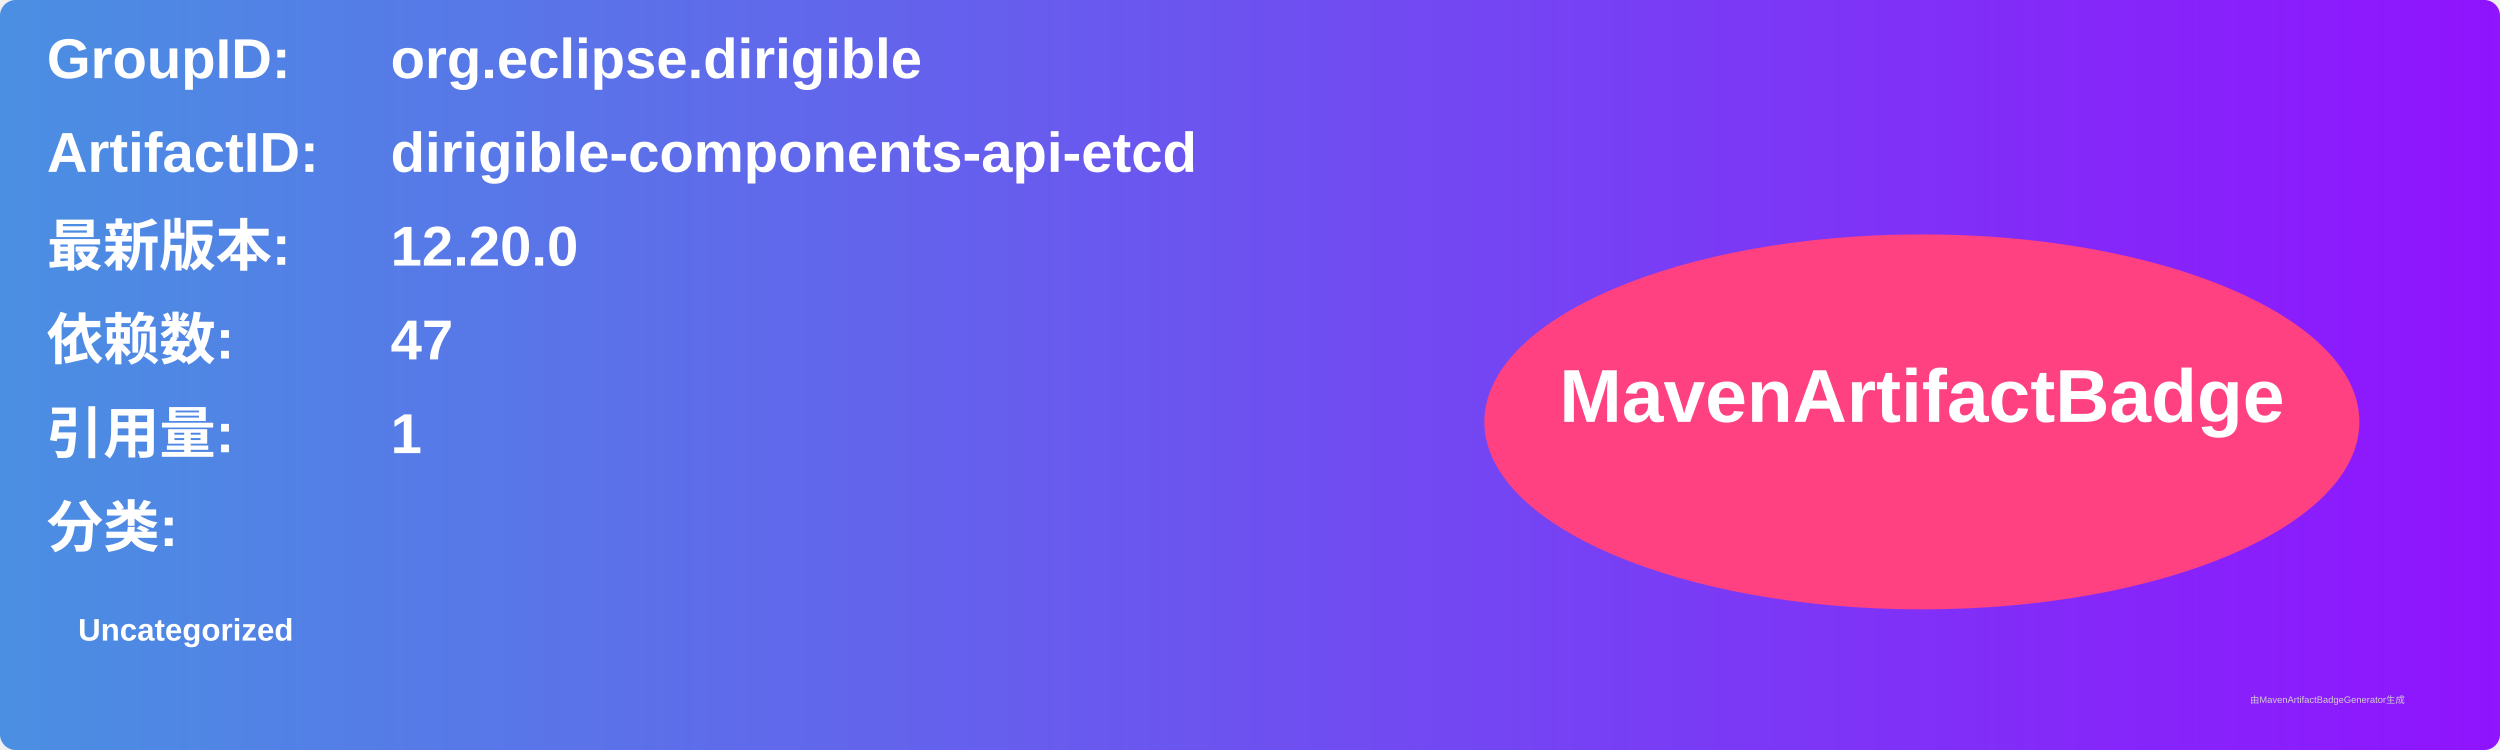
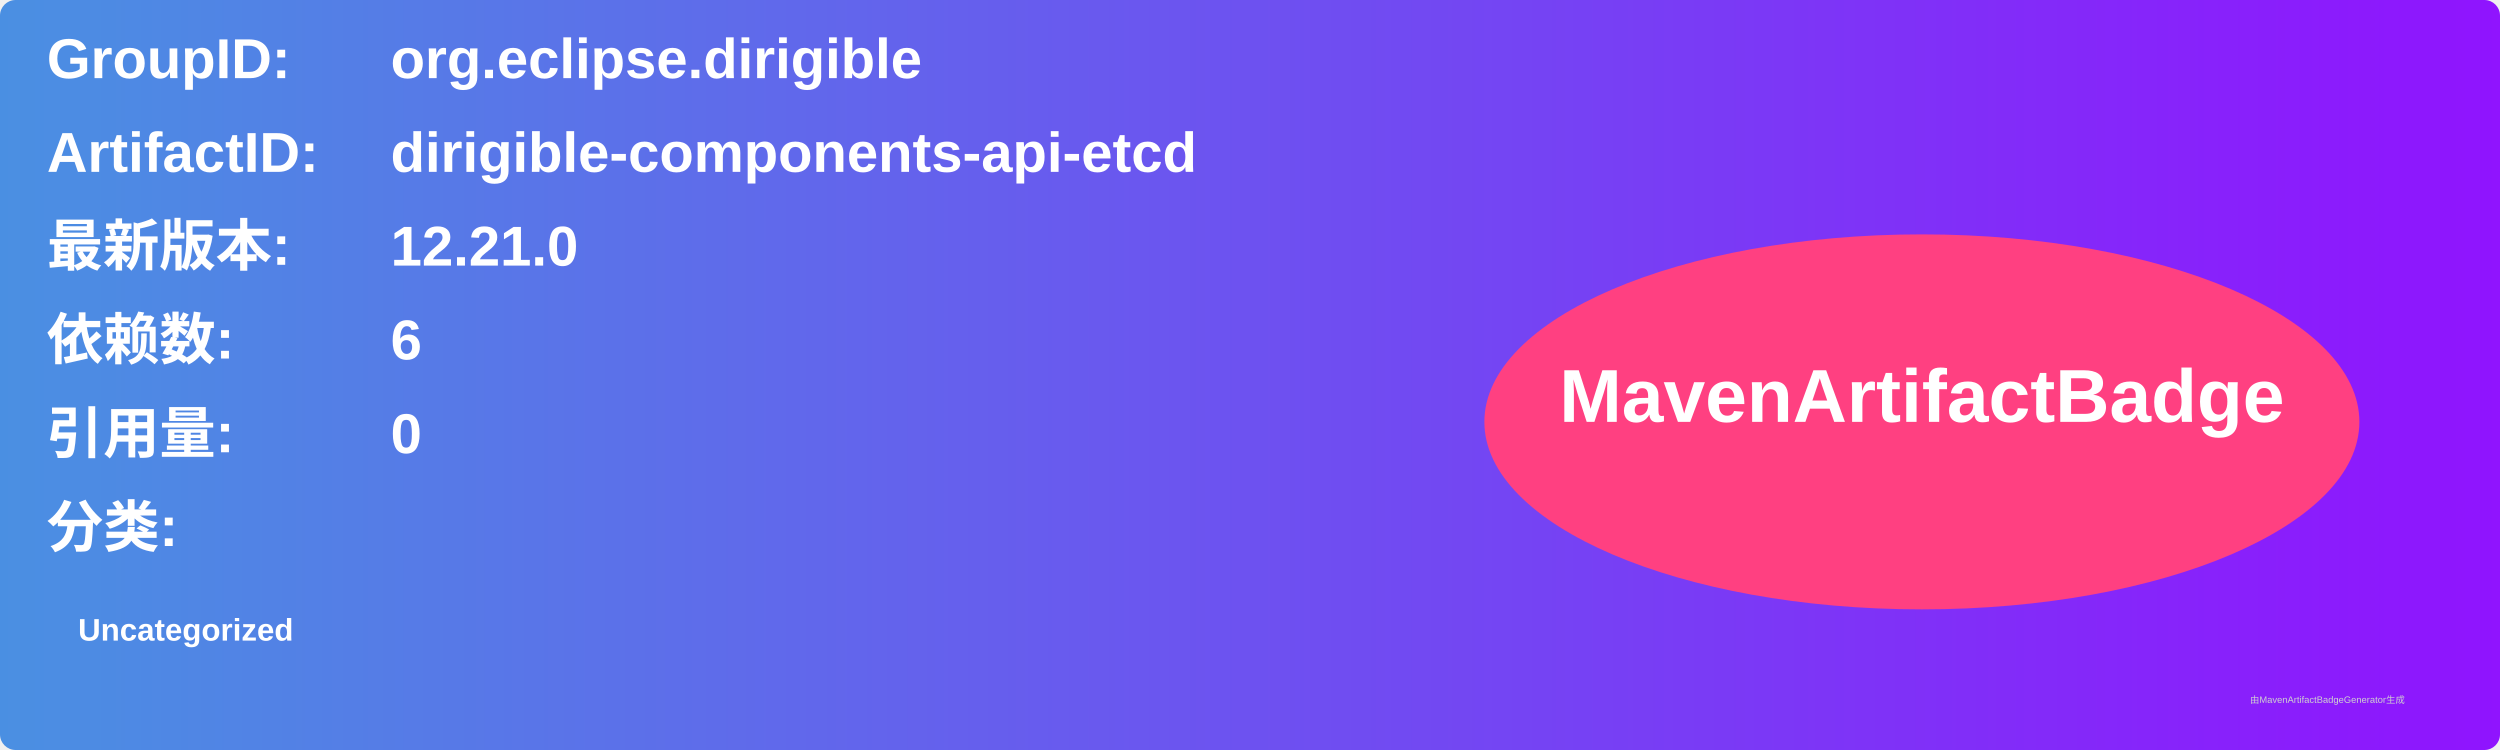
<svg xmlns="http://www.w3.org/2000/svg" width="800" height="240" viewBox="0 0 800 240">
  <linearGradient id="grad" x1="0%" y1="0%" x2="100%" y2="0%">
    <stop offset="0%" stop-color="#4a90e2" />
    <stop offset="100%" stop-color="#9013fe" />
  </linearGradient>
  <rect width="100%" height="100%" rx="5" ry="5" fill="url(#grad)" />
  <g transform="translate(15, 15)">
    <text x="0" y="10" font-family="Arial" font-size="18" fill="white" font-weight="bold" width="260">GroupID:</text>
    <text x="110" y="10" font-family="Arial" font-size="18" fill="white" font-weight="bold" width="460">org.eclipse.dirigible</text>
    <text x="0" y="40" font-family="Arial" font-size="18" fill="white" font-weight="bold" width="260">ArtifactID:</text>
    <text x="110" y="40" font-family="Arial" font-size="18" fill="white" font-weight="bold" width="460">dirigible-components-api-etcd</text>
    <text x="0" y="70" font-family="Arial" font-size="18" fill="white" font-weight="bold">最新版本:</text>
    <text x="110" y="70" font-family="Arial" font-size="18" fill="white" font-weight="bold">
-       <tspan font-weight="bold">12.20.0</tspan>
+       <tspan font-weight="bold">12.21.0</tspan>
    </text>
    <text x="0" y="100" font-family="Arial" font-size="18" fill="white" font-weight="bold">依赖数: </text>
    <text x="110" y="100" font-family="Arial" font-size="18" fill="white">
-       <tspan font-weight="bold">47</tspan>
+       <tspan font-weight="bold">6</tspan>
    </text>
    <text x="0" y="130" font-family="Arial" font-size="18" fill="white" font-weight="bold">引用量: </text>
    <text x="110" y="130" font-family="Arial" font-size="18" fill="white">
-       <tspan font-weight="bold">1</tspan>
+       <tspan font-weight="bold">0</tspan>
    </text>
    <text x="0" y="160" font-family="Arial" font-size="18" fill="white" font-weight="bold">分类:</text>
    <text x="10" y="190" font-family="Arial" font-size="10" fill="white">
      <tspan font-weight="bold">Uncategorized</tspan>
    </text>
    <ellipse cx="600" cy="120" rx="140" ry="60" fill="#ff4081" />
    <text x="600" y="120" text-anchor="middle" font-family="Arial" font-size="24" fill="white" font-weight="bold">MavenArtifactBadge</text>
  </g>
  <text x="720" y="225" font-family="Arial" font-size="3" fill="#d0d0d0">由MavenArtifactBadgeGenerator生成</text>
</svg>
